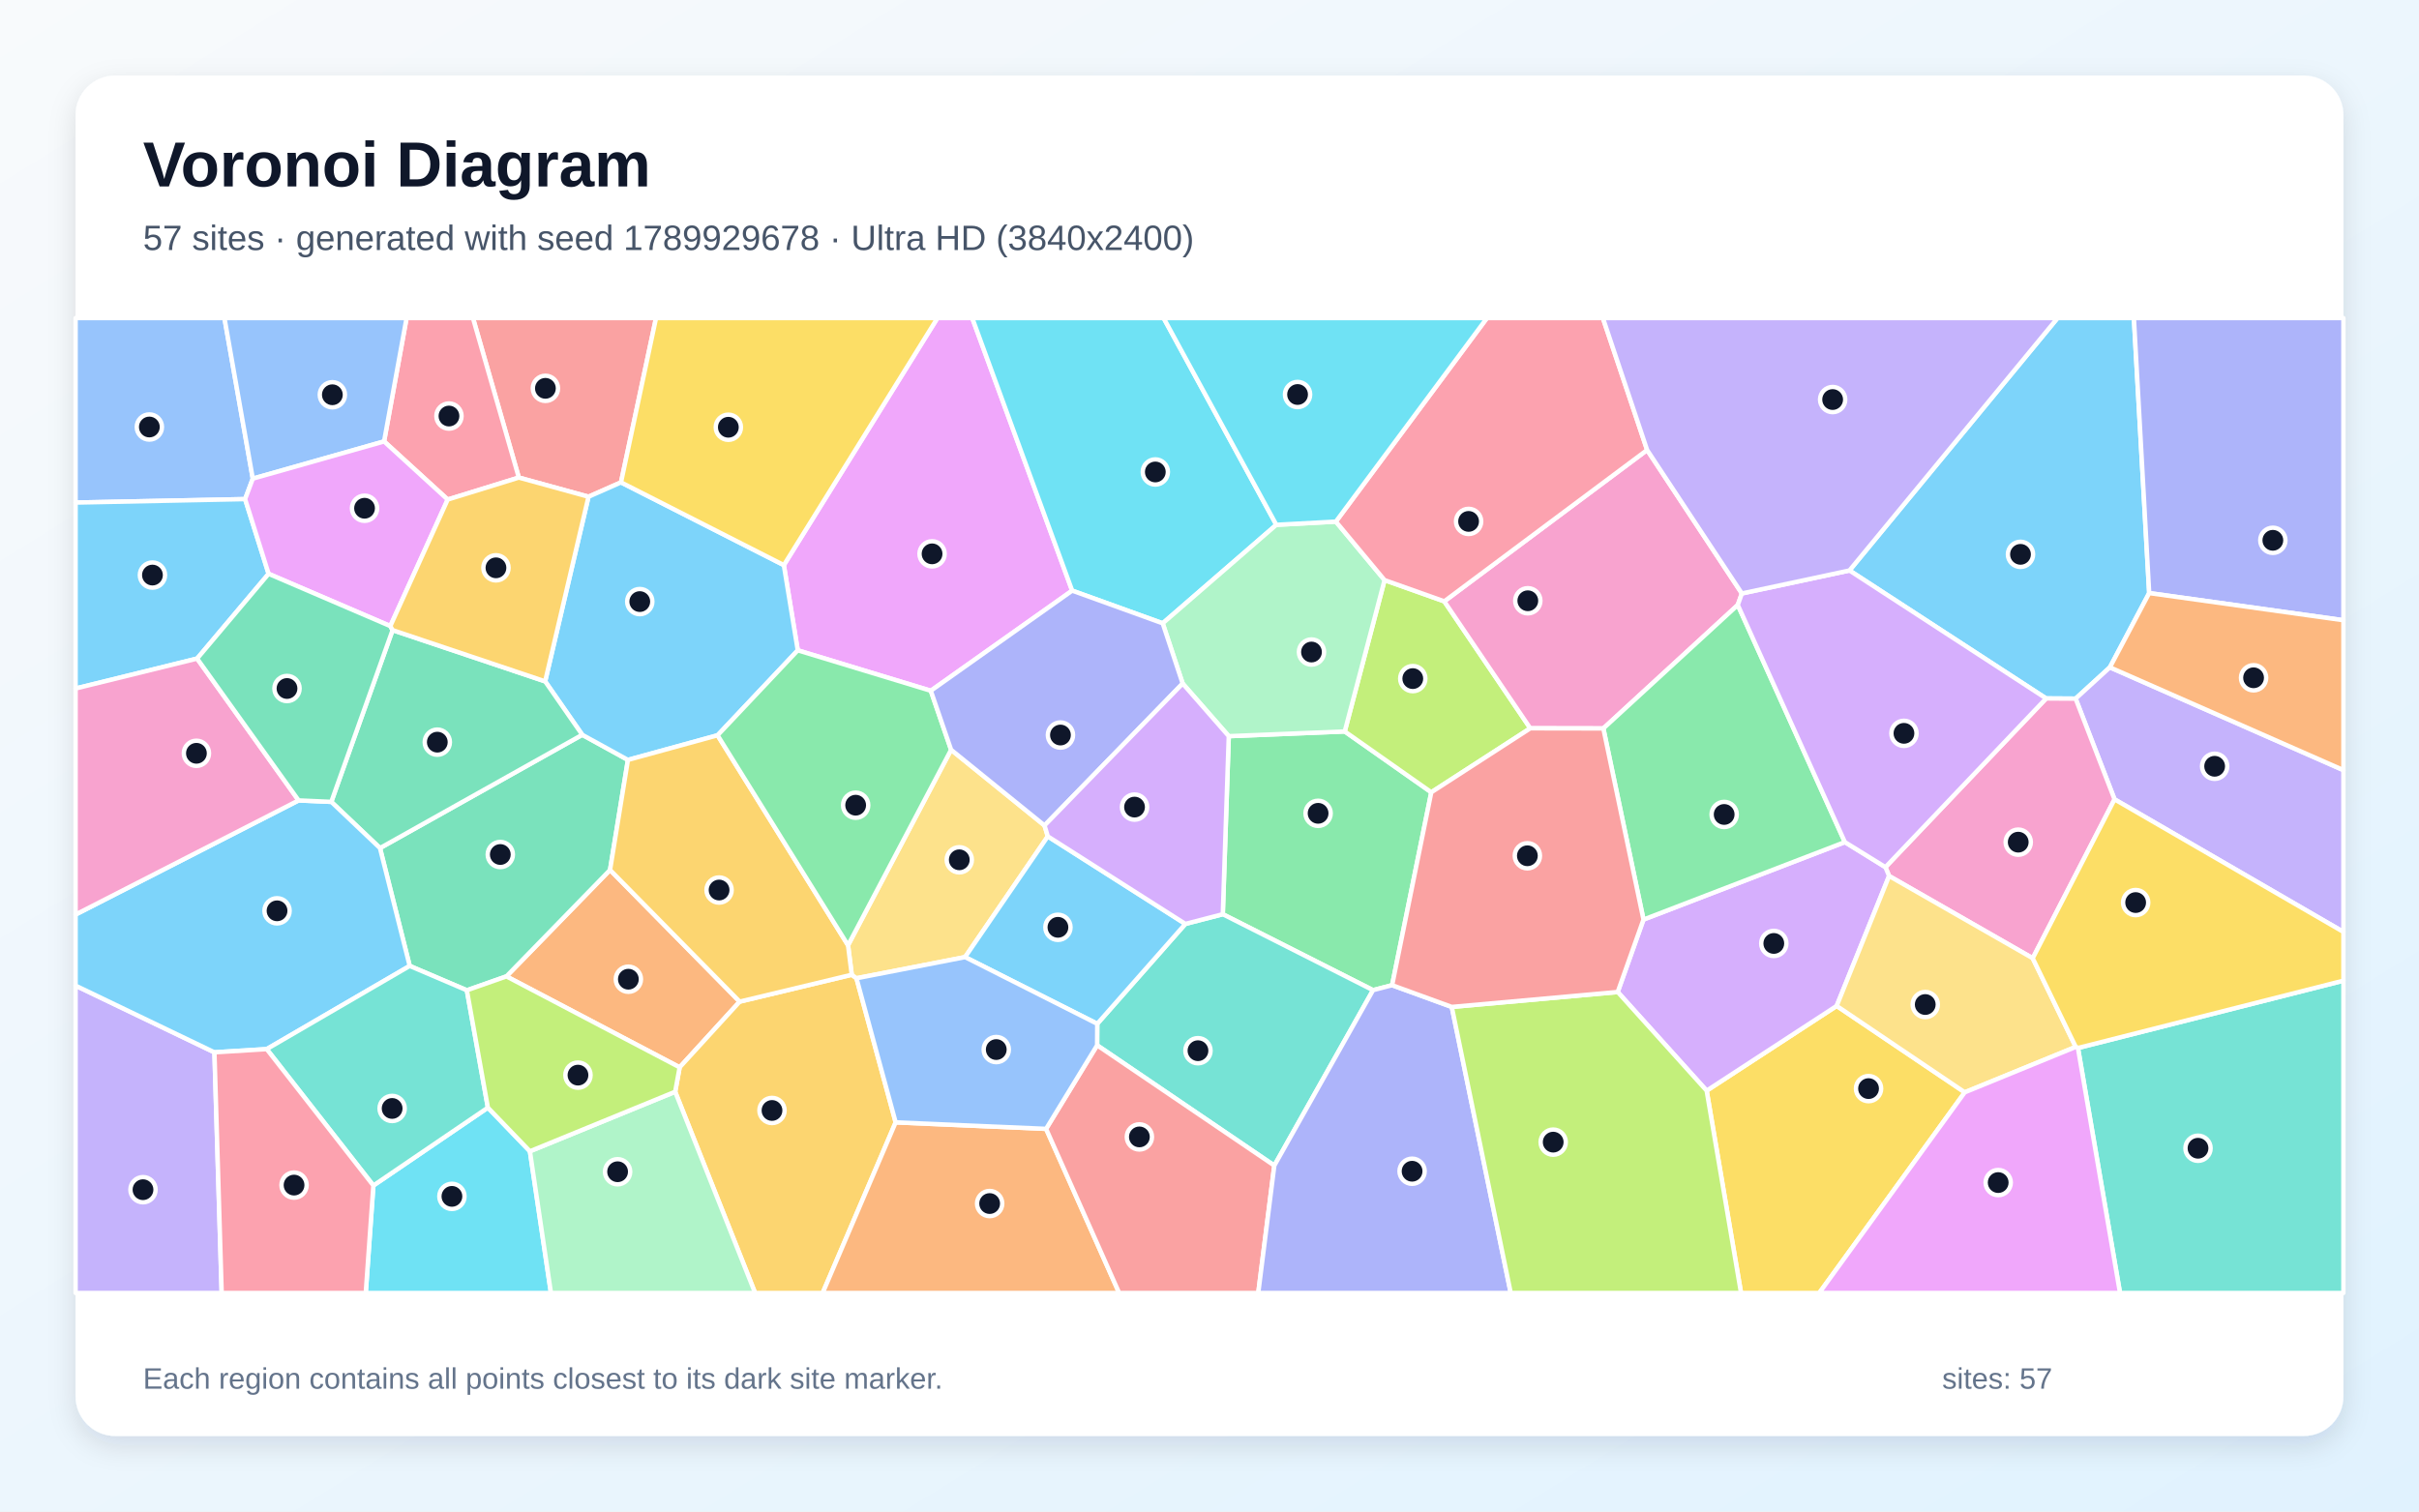
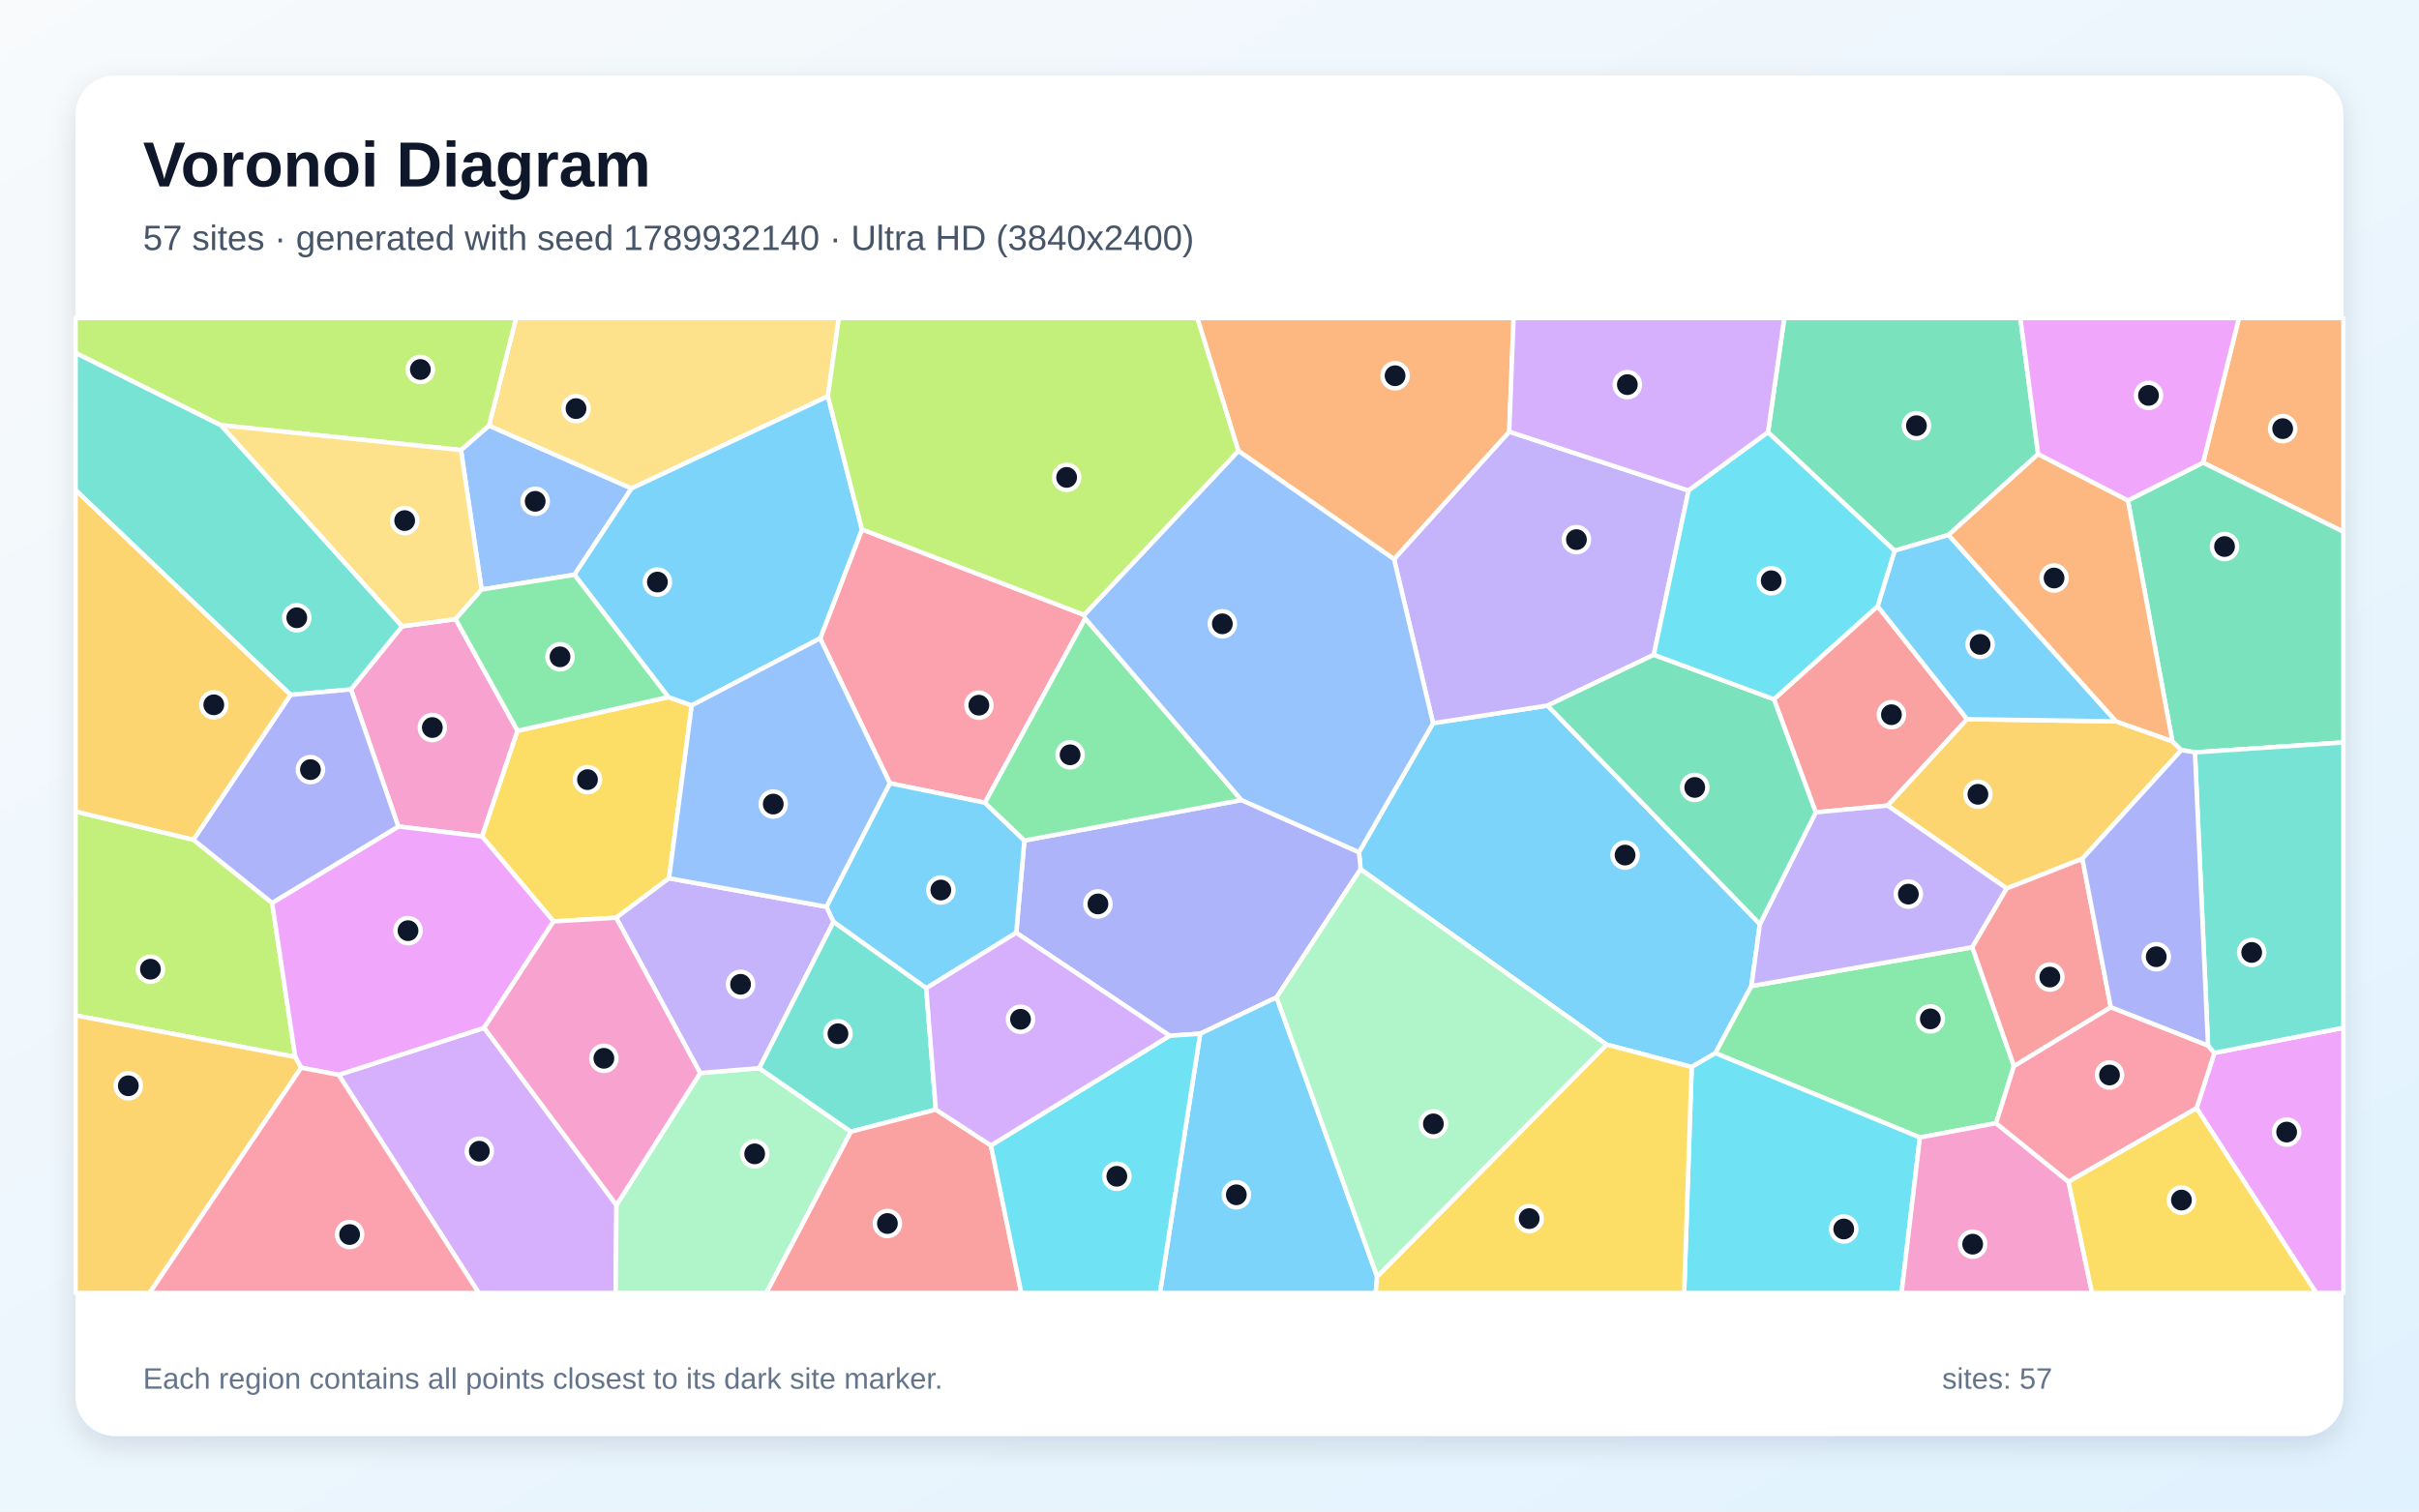
<svg xmlns="http://www.w3.org/2000/svg" width="3840" height="2400" viewBox="0 0 3840 2400" role="img" aria-labelledby="title description">
  <defs>
    <linearGradient id="background" x1="0" y1="0" x2="1" y2="1">
      <stop stop-color="#F8FAFC" />
      <stop offset="1" stop-color="#E0F2FE" />
    </linearGradient>
    <filter id="shadow" x="-5%" y="-5%" width="110%" height="110%">
      <feDropShadow dx="0" dy="15" stdDeviation="22" flood-color="#0F172A" flood-opacity=".12" />
    </filter>
  </defs>
  <rect width="3840" height="2400" fill="url(#background)" />
  <rect x="120" y="120" width="3600" height="2160" rx="63" fill="#FFFFFF" filter="url(#shadow)" />
  <g font-family="Arial, sans-serif">
    <text x="227" y="296" font-size="101" font-weight="700" fill="#0F172A">Voronoi Diagram</text>
-     <text x="227" y="397" font-size="56" fill="#475569">57 sites · generated with seed 1789929678 · Ultra HD (3840x2400)</text>
+     <text x="227" y="397" font-size="56" fill="#475569">57 sites · generated with seed 1789932140 · Ultra HD (3840x2400)</text>
  </g>
  <g stroke="#FFFFFF" stroke-width="7" stroke-linejoin="round">
-     <polygon points="3248.1,1109.0 2935.9,905.8 3266.2,505.0 3387.4,505.0 3411.7,941.7 3349.3,1059.6 3294.9,1109.3" fill="#38BDF8" fill-opacity="0.65" />
-     <polygon points="3356.7,1269.2 3294.9,1109.3 3349.3,1059.6 3720.0,1222.8 3720.0,1479.7" fill="#A78BFA" fill-opacity="0.65" />
-     <polygon points="3226.8,1521.5 2998.8,1390.9 2993.0,1376.9 3248.1,1109.0 3294.9,1109.3 3356.7,1269.2" fill="#F472B6" fill-opacity="0.65" />
-     <polygon points="803.9,1550.3 968.4,1381.3 1174.2,1590.4 1078.9,1694.7" fill="#FB923C" fill-opacity="0.65" />
-     <polygon points="2709.2,1731.8 2915.6,1597.2 3118.9,1734.4 2887.9,2053.0 2763.8,2053.0" fill="#FACC15" fill-opacity="0.65" />
-     <polygon points="2209.9,1564.3 2179.6,1572.2 1941.1,1451.6 1950.6,1168.9 2134.7,1161.4 2272.1,1258.0" fill="#4ADE80" fill-opacity="0.65" />
-     <polygon points="3298.6,1664.0 3720.0,1557.1 3720.0,2053.0 3365.4,2053.0" fill="#2DD4BF" fill-opacity="0.65" />
-     <polygon points="401.3,760.0 389.1,792.5 120.0,798.0 120.0,505.0 356.3,505.0" fill="#60A5FA" fill-opacity="0.65" />
-     <polygon points="1702.0,937.8 1477.6,1096.8 1266.4,1032.6 1244.3,897.3 1488.1,505.0 1543.4,505.0" fill="#E879F9" fill-opacity="0.65" />
-     <polygon points="741.1,1572.4 650.4,1533.7 603.2,1346.6 924.3,1166.7 996.8,1206.6 968.4,1381.3 803.9,1550.3" fill="#34D399" fill-opacity="0.65" />
-     <polygon points="985.8,765.9 934.2,788.7 823.6,758.3 750.8,505.0 1041.4,505.0" fill="#F87171" fill-opacity="0.65" />
-     <polygon points="3411.7,941.7 3387.4,505.0 3720.0,505.0 3720.0,984.8" fill="#818CF8" fill-opacity="0.65" />
-     <polygon points="1071.8,1733.5 1078.9,1694.7 1174.2,1590.4 1352.1,1547.7 1359.6,1553.3 1421.8,1782.1 1305.9,2053.0 1198.7,2053.0" fill="#FBBF24" fill-opacity="0.65" />
-     <polygon points="2292.7,954.8 2429.2,1156.4 2272.1,1258.0 2134.7,1161.4 2197.9,921.1" fill="#A3E635" fill-opacity="0.65" />
-     <polygon points="2568.0,1575.1 2608.9,1460.1 2928.6,1337.1 2993.0,1376.9 2998.8,1390.9 2915.6,1597.2 2709.2,1731.8" fill="#C084FC" fill-opacity="0.65" />
-     <polygon points="823.6,758.3 710.7,793.2 609.7,700.9 645.4,505.0 750.8,505.0" fill="#FB7185" fill-opacity="0.65" />
-     <polygon points="2026.1,833.3 1845.7,989.7 1702.0,937.8 1543.4,505.0 1847.2,505.0" fill="#22D3EE" fill-opacity="0.65" />
-     <polygon points="1877.4,1085.3 1845.7,989.7 2026.1,833.3 2120.6,828.2 2197.9,921.1 2134.7,1161.4 1950.6,1168.9" fill="#86EFAC" fill-opacity="0.65" />
-     <polygon points="1658.1,1310.7 1663.3,1328.0 1532.0,1519.7 1359.6,1553.3 1352.1,1547.7 1346.2,1500.9 1509.8,1190.5" fill="#FCD34D" fill-opacity="0.65" />
-     <polygon points="389.1,792.5 426.4,911.1 312.9,1045.7 120.0,1093.2 120.0,798.0" fill="#38BDF8" fill-opacity="0.65" />
-     <polygon points="865.4,1081.9 934.2,788.7 985.8,765.9 1244.3,897.3 1266.4,1032.6 1139.1,1167.5 996.8,1206.6 924.3,1166.7" fill="#38BDF8" fill-opacity="0.65" />
-     <polygon points="120.0,1565.0 340.4,1670.9 351.9,2053.0 120.0,2053.0" fill="#A78BFA" fill-opacity="0.65" />
-     <polygon points="2765.1,942.3 2758.6,960.6 2545.2,1156.6 2429.2,1156.4 2292.7,954.8 2614.7,714.5" fill="#F472B6" fill-opacity="0.65" />
-     <polygon points="1421.8,1782.1 1660.6,1792.4 1776.6,2053.0 1305.9,2053.0" fill="#FB923C" fill-opacity="0.65" />
-     <polygon points="1244.3,897.3 985.8,765.9 1041.4,505.0 1488.1,505.0" fill="#FACC15" fill-opacity="0.65" />
-     <polygon points="2928.6,1337.1 2608.9,1460.1 2545.2,1156.6 2758.6,960.6" fill="#4ADE80" fill-opacity="0.65" />
-     <polygon points="2022.9,1850.7 1741.6,1659.7 1741.8,1625.6 1881.7,1467.0 1941.1,1451.6 2179.6,1572.2" fill="#2DD4BF" fill-opacity="0.65" />
-     <polygon points="609.7,700.9 401.3,760.0 356.3,505.0 645.4,505.0" fill="#60A5FA" fill-opacity="0.65" />
-     <polygon points="609.7,700.9 710.7,793.2 619.6,994.1 426.4,911.1 389.1,792.5 401.3,760.0" fill="#E879F9" fill-opacity="0.65" />
-     <polygon points="525.9,1273.2 623.2,1000.5 865.4,1081.9 924.3,1166.7 603.2,1346.6" fill="#34D399" fill-opacity="0.65" />
-     <polygon points="1660.6,1792.4 1741.6,1659.7 2022.9,1850.7 1997.4,2053.0 1776.6,2053.0" fill="#F87171" fill-opacity="0.65" />
-     <polygon points="2022.9,1850.7 2179.6,1572.2 2209.9,1564.3 2304.6,1598.8 2398.2,2053.0 1997.4,2053.0" fill="#818CF8" fill-opacity="0.65" />
-     <polygon points="1346.2,1500.9 1352.1,1547.7 1174.2,1590.4 968.4,1381.3 996.8,1206.6 1139.1,1167.5" fill="#FBBF24" fill-opacity="0.65" />
-     <polygon points="2304.6,1598.8 2568.0,1575.1 2709.2,1731.8 2763.8,2053.0 2398.2,2053.0" fill="#A3E635" fill-opacity="0.65" />
-     <polygon points="2928.6,1337.1 2758.6,960.6 2765.1,942.3 2935.9,905.8 3248.1,1109.0 2993.0,1376.9" fill="#C084FC" fill-opacity="0.65" />
-     <polygon points="2614.7,714.5 2292.7,954.8 2197.9,921.1 2120.6,828.2 2360.4,505.0 2544.5,505.0" fill="#FB7185" fill-opacity="0.65" />
-     <polygon points="592.7,1882.4 774.5,1758.7 841.2,1828.0 874.6,2053.0 580.6,2053.0" fill="#22D3EE" fill-opacity="0.65" />
-     <polygon points="841.2,1828.0 1071.8,1733.5 1198.7,2053.0 874.6,2053.0" fill="#86EFAC" fill-opacity="0.65" />
-     <polygon points="3295.1,1662.3 3118.9,1734.4 2915.6,1597.2 2998.8,1390.9 3226.8,1521.5" fill="#FCD34D" fill-opacity="0.65" />
-     <polygon points="423.4,1665.8 340.4,1670.9 120.0,1565.0 120.0,1452.1 474.0,1270.9 525.9,1273.2 603.2,1346.6 650.4,1533.7" fill="#38BDF8" fill-opacity="0.65" />
-     <polygon points="1881.7,1467.0 1741.8,1625.6 1532.0,1519.7 1663.3,1328.0" fill="#38BDF8" fill-opacity="0.65" />
-     <polygon points="2765.1,942.3 2614.7,714.5 2544.5,505.0 3266.2,505.0 2935.9,905.8" fill="#A78BFA" fill-opacity="0.65" />
-     <polygon points="474.0,1270.9 120.0,1452.1 120.0,1093.2 312.9,1045.7" fill="#F472B6" fill-opacity="0.65" />
-     <polygon points="3349.3,1059.6 3411.7,941.7 3720.0,984.8 3720.0,1222.8" fill="#FB923C" fill-opacity="0.65" />
-     <polygon points="3298.6,1664.0 3295.1,1662.3 3226.8,1521.5 3356.7,1269.2 3720.0,1479.7 3720.0,1557.1" fill="#FACC15" fill-opacity="0.65" />
-     <polygon points="1509.8,1190.5 1346.2,1500.9 1139.1,1167.5 1266.4,1032.6 1477.6,1096.8" fill="#4ADE80" fill-opacity="0.65" />
-     <polygon points="774.5,1758.7 592.7,1882.4 423.4,1665.8 650.4,1533.7 741.1,1572.4" fill="#2DD4BF" fill-opacity="0.65" />
-     <polygon points="1741.8,1625.6 1741.6,1659.7 1660.6,1792.4 1421.8,1782.1 1359.6,1553.3 1532.0,1519.7" fill="#60A5FA" fill-opacity="0.65" />
-     <polygon points="3118.9,1734.4 3295.1,1662.3 3298.6,1664.0 3365.4,2053.0 2887.9,2053.0" fill="#E879F9" fill-opacity="0.65" />
-     <polygon points="474.0,1270.9 312.9,1045.7 426.4,911.1 619.6,994.1 623.2,1000.5 525.9,1273.2" fill="#34D399" fill-opacity="0.65" />
-     <polygon points="2304.6,1598.8 2209.9,1564.3 2272.1,1258.0 2429.2,1156.4 2545.2,1156.6 2608.9,1460.1 2568.0,1575.1" fill="#F87171" fill-opacity="0.65" />
-     <polygon points="1658.1,1310.7 1509.8,1190.5 1477.6,1096.8 1702.0,937.8 1845.7,989.7 1877.4,1085.3" fill="#818CF8" fill-opacity="0.65" />
-     <polygon points="623.2,1000.5 619.6,994.1 710.7,793.2 823.6,758.3 934.2,788.7 865.4,1081.9" fill="#FBBF24" fill-opacity="0.65" />
-     <polygon points="841.2,1828.0 774.5,1758.7 741.1,1572.4 803.9,1550.3 1078.9,1694.7 1071.8,1733.5" fill="#A3E635" fill-opacity="0.65" />
-     <polygon points="1881.7,1467.0 1663.3,1328.0 1658.1,1310.7 1877.4,1085.3 1950.6,1168.9 1941.1,1451.6" fill="#C084FC" fill-opacity="0.65" />
-     <polygon points="340.4,1670.9 423.4,1665.8 592.7,1882.4 580.6,2053.0 351.9,2053.0" fill="#FB7185" fill-opacity="0.65" />
-     <polygon points="2120.6,828.2 2026.1,833.3 1847.2,505.0 2360.4,505.0" fill="#22D3EE" fill-opacity="0.65" />
+     <polygon points="2685.4,1694.2 2550.3,1658.6 2159.8,1380.2 2157.3,1353.1 2274.9,1148.3 2456.6,1120.3 2793.7,1467.3 2780.2,1565.7 2723.0,1672.2" fill="#38BDF8" fill-opacity="0.65" />
+     <polygon points="2680.5,778.9 2625.3,1039.7 2456.6,1120.3 2274.9,1148.3 2212.9,887.8 2395.8,685.4" fill="#A78BFA" fill-opacity="0.65" />
+     <polygon points="632.3,1312.3 557.1,1094.7 638.3,994.4 723.3,983.0 821.6,1160.3 765.3,1328.2" fill="#F472B6" fill-opacity="0.65" />
+     <polygon points="1965.8,715.9 1900.6,505.0 2402.7,505.0 2395.8,685.4 2212.9,887.8" fill="#FB923C" fill-opacity="0.65" />
+     <polygon points="1062.0,1394.5 978.1,1457.2 878.7,1463.0 765.3,1328.2 821.6,1160.3 1060.9,1106.8 1098.1,1120.0" fill="#FACC15" fill-opacity="0.65" />
+     <polygon points="3130.9,1504.0 3197.0,1692.6 3168.6,1783.4 3047.7,1806.1 2723.0,1672.2 2780.2,1565.7" fill="#4ADE80" fill-opacity="0.65" />
+     <polygon points="350.8,675.1 638.3,994.4 557.1,1094.7 461.2,1103.3 120.0,778.3 120.0,560.2" fill="#2DD4BF" fill-opacity="0.65" />
+     <polygon points="764.5,936.1 731.7,714.6 776.2,675.8 1002.5,775.5 911.9,912.6" fill="#60A5FA" fill-opacity="0.65" />
+     <polygon points="3486.9,1759.6 3515.2,1671.8 3720.0,1631.9 3720.0,2053.0 3676.8,2053.0" fill="#E879F9" fill-opacity="0.65" />
+     <polygon points="3235.4,721.0 3093.2,849.4 3007.5,874.4 2806.6,686.4 2832.4,505.0 3207.2,505.0" fill="#34D399" fill-opacity="0.65" />
+     <polygon points="2980.6,962.5 3122.7,1141.9 2996.5,1279.1 2882.4,1289.9 2815.9,1110.2" fill="#F87171" fill-opacity="0.65" />
+     <polygon points="2026.5,1583.6 1905.2,1641.3 1856.8,1644.6 1613.2,1481.0 1626.2,1334.6 1970.8,1270.3 2157.3,1353.1 2159.8,1380.2" fill="#818CF8" fill-opacity="0.65" />
+     <polygon points="3359.1,1145.4 3448.4,1176.9 3462.7,1191.0 3305.6,1363.5 3185.5,1410.7 2996.5,1279.1 3122.7,1141.9" fill="#FBBF24" fill-opacity="0.65" />
+     <polygon points="120.0,1612.3 120.0,1288.5 307.0,1333.3 432.0,1433.6 468.7,1678.3" fill="#A3E635" fill-opacity="0.65" />
+     <polygon points="537.6,1706.7 768.6,1632.0 978.6,1913.4 977.3,2053.0 760.1,2053.0" fill="#C084FC" fill-opacity="0.65" />
+     <polygon points="1720.9,976.3 1722.7,982.0 1563.5,1274.6 1412.6,1243.6 1301.9,1013.6 1368.3,840.5" fill="#FB7185" fill-opacity="0.65" />
+     <polygon points="2685.4,1694.2 2723.0,1672.2 3047.7,1806.1 3018.6,2053.0 2673.5,2053.0" fill="#22D3EE" fill-opacity="0.65" />
+     <polygon points="978.6,1913.4 1111.5,1703.8 1205.3,1696.0 1350.8,1796.9 1216.5,2053.0 977.3,2053.0" fill="#86EFAC" fill-opacity="0.65" />
+     <polygon points="1314.2,629.2 1002.5,775.5 776.2,675.8 819.2,505.0 1331.6,505.0" fill="#FCD34D" fill-opacity="0.65" />
+     <polygon points="1905.2,1641.3 2026.5,1583.6 2186.1,2027.0 2183.9,2053.0 1841.3,2053.0" fill="#38BDF8" fill-opacity="0.65" />
+     <polygon points="1470.3,1569.1 1323.1,1463.8 1311.8,1439.8 1412.6,1243.6 1563.5,1274.6 1626.2,1334.6 1613.2,1481.0" fill="#38BDF8" fill-opacity="0.65" />
+     <polygon points="1311.8,1439.8 1323.1,1463.8 1205.3,1696.0 1111.5,1703.8 978.1,1457.2 1062.0,1394.5" fill="#A78BFA" fill-opacity="0.65" />
+     <polygon points="3047.7,1806.1 3168.6,1783.4 3283.7,1876.4 3321.0,2053.0 3018.6,2053.0" fill="#F472B6" fill-opacity="0.65" />
+     <polygon points="3497.2,734.6 3554.1,505.0 3720.0,505.0 3720.0,844.4" fill="#FB923C" fill-opacity="0.65" />
+     <polygon points="2186.1,2027.0 2550.3,1658.6 2685.4,1694.2 2673.5,2053.0 2183.9,2053.0" fill="#FACC15" fill-opacity="0.65" />
+     <polygon points="1970.8,1270.3 1626.2,1334.6 1563.5,1274.6 1722.7,982.0" fill="#4ADE80" fill-opacity="0.65" />
+     <polygon points="1485.6,1761.8 1350.8,1796.9 1205.3,1696.0 1323.1,1463.8 1470.3,1569.1" fill="#2DD4BF" fill-opacity="0.65" />
+     <polygon points="1970.8,1270.3 1722.7,982.0 1720.9,976.3 1965.8,715.9 2212.9,887.8 2274.9,1148.3 2157.3,1353.1" fill="#60A5FA" fill-opacity="0.65" />
+     <polygon points="768.6,1632.0 537.6,1706.7 478.1,1695.3 468.7,1678.3 432.0,1433.6 632.3,1312.3 765.3,1328.2 878.7,1463.0" fill="#E879F9" fill-opacity="0.65" />
+     <polygon points="3484.3,1194.6 3462.7,1191.0 3448.4,1176.9 3377.9,794.6 3497.2,734.6 3720.0,844.4 3720.0,1178.9" fill="#34D399" fill-opacity="0.65" />
+     <polygon points="1350.8,1796.9 1485.6,1761.8 1573.0,1818.7 1621.3,2053.0 1216.5,2053.0" fill="#F87171" fill-opacity="0.65" />
+     <polygon points="432.0,1433.6 307.0,1333.3 461.2,1103.3 557.1,1094.7 632.3,1312.3" fill="#818CF8" fill-opacity="0.65" />
+     <polygon points="120.0,1612.3 468.7,1678.3 478.1,1695.3 237.5,2053.0 120.0,2053.0" fill="#FBBF24" fill-opacity="0.65" />
+     <polygon points="776.2,675.8 731.7,714.6 350.8,675.1 120.0,560.2 120.0,505.0 819.2,505.0" fill="#A3E635" fill-opacity="0.65" />
+     <polygon points="2806.6,686.4 2680.5,778.9 2395.8,685.4 2402.7,505.0 2832.4,505.0" fill="#C084FC" fill-opacity="0.65" />
+     <polygon points="3283.7,1876.4 3168.6,1783.4 3197.0,1692.6 3350.7,1599.1 3505.1,1660.1 3515.2,1671.8 3486.9,1759.6" fill="#FB7185" fill-opacity="0.65" />
+     <polygon points="1573.0,1818.7 1856.8,1644.6 1905.2,1641.3 1841.3,2053.0 1621.3,2053.0" fill="#22D3EE" fill-opacity="0.65" />
+     <polygon points="2186.1,2027.0 2026.5,1583.6 2159.8,1380.2 2550.3,1658.6" fill="#86EFAC" fill-opacity="0.65" />
+     <polygon points="731.7,714.6 764.5,936.1 723.3,983.0 638.3,994.4 350.8,675.1" fill="#FCD34D" fill-opacity="0.65" />
+     <polygon points="3359.1,1145.4 3122.7,1141.9 2980.6,962.5 3007.5,874.4 3093.2,849.4" fill="#38BDF8" fill-opacity="0.65" />
+     <polygon points="1314.2,629.2 1368.3,840.5 1301.9,1013.6 1098.1,1120.0 1060.9,1106.8 911.9,912.6 1002.5,775.5" fill="#38BDF8" fill-opacity="0.65" />
+     <polygon points="2882.4,1289.9 2996.5,1279.1 3185.5,1410.7 3130.9,1504.0 2780.2,1565.7 2793.7,1467.3" fill="#A78BFA" fill-opacity="0.65" />
+     <polygon points="1111.5,1703.8 978.6,1913.4 768.6,1632.0 878.7,1463.0 978.1,1457.2" fill="#F472B6" fill-opacity="0.65" />
+     <polygon points="3377.9,794.6 3448.4,1176.9 3359.1,1145.4 3093.2,849.4 3235.4,721.0" fill="#FB923C" fill-opacity="0.65" />
+     <polygon points="3283.7,1876.4 3486.9,1759.6 3676.8,2053.0 3321.0,2053.0" fill="#FACC15" fill-opacity="0.65" />
+     <polygon points="1060.9,1106.8 821.6,1160.3 723.3,983.0 764.5,936.1 911.9,912.6" fill="#4ADE80" fill-opacity="0.65" />
+     <polygon points="3515.2,1671.8 3505.1,1660.1 3484.3,1194.6 3720.0,1178.9 3720.0,1631.9" fill="#2DD4BF" fill-opacity="0.65" />
+     <polygon points="1311.8,1439.8 1062.0,1394.5 1098.1,1120.0 1301.9,1013.6 1412.6,1243.6" fill="#60A5FA" fill-opacity="0.65" />
+     <polygon points="3497.2,734.6 3377.9,794.6 3235.4,721.0 3207.2,505.0 3554.1,505.0" fill="#E879F9" fill-opacity="0.65" />
+     <polygon points="2815.9,1110.2 2882.4,1289.9 2793.7,1467.3 2456.6,1120.3 2625.3,1039.7" fill="#34D399" fill-opacity="0.65" />
+     <polygon points="3350.7,1599.1 3197.0,1692.6 3130.9,1504.0 3185.5,1410.7 3305.6,1363.5" fill="#F87171" fill-opacity="0.65" />
+     <polygon points="3505.1,1660.1 3350.7,1599.1 3305.6,1363.5 3462.7,1191.0 3484.3,1194.6" fill="#818CF8" fill-opacity="0.65" />
+     <polygon points="307.0,1333.3 120.0,1288.5 120.0,778.3 461.2,1103.3" fill="#FBBF24" fill-opacity="0.65" />
+     <polygon points="1720.9,976.3 1368.3,840.5 1314.2,629.2 1331.6,505.0 1900.6,505.0 1965.8,715.9" fill="#A3E635" fill-opacity="0.65" />
+     <polygon points="1573.0,1818.7 1485.6,1761.8 1470.3,1569.1 1613.2,1481.0 1856.8,1644.6" fill="#C084FC" fill-opacity="0.65" />
+     <polygon points="478.1,1695.3 537.6,1706.7 760.1,2053.0 237.5,2053.0" fill="#FB7185" fill-opacity="0.65" />
+     <polygon points="2806.6,686.4 3007.5,874.4 2980.6,962.5 2815.9,1110.2 2625.3,1039.7 2680.5,778.9" fill="#22D3EE" fill-opacity="0.65" />
  </g>
  <g>
-     <circle cx="3207.4" cy="880.2" r="20" fill="#0F172A" stroke="#FFFFFF" stroke-width="7" />
-     <circle cx="3515.6" cy="1216.7" r="20" fill="#0F172A" stroke="#FFFFFF" stroke-width="7" />
-     <circle cx="3203.8" cy="1337.2" r="20" fill="#0F172A" stroke="#FFFFFF" stroke-width="7" />
-     <circle cx="997.5" cy="1554.8" r="20" fill="#0F172A" stroke="#FFFFFF" stroke-width="7" />
-     <circle cx="2966.2" cy="1728.5" r="20" fill="#0F172A" stroke="#FFFFFF" stroke-width="7" />
-     <circle cx="2092.4" cy="1291.4" r="20" fill="#0F172A" stroke="#FFFFFF" stroke-width="7" />
-     <circle cx="3489.2" cy="1823.2" r="20" fill="#0F172A" stroke="#FFFFFF" stroke-width="7" />
-     <circle cx="237.1" cy="678.0" r="20" fill="#0F172A" stroke="#FFFFFF" stroke-width="7" />
-     <circle cx="1479.6" cy="879.4" r="20" fill="#0F172A" stroke="#FFFFFF" stroke-width="7" />
-     <circle cx="794.2" cy="1356.8" r="20" fill="#0F172A" stroke="#FFFFFF" stroke-width="7" />
-     <circle cx="865.8" cy="616.6" r="20" fill="#0F172A" stroke="#FFFFFF" stroke-width="7" />
-     <circle cx="3608.0" cy="857.9" r="20" fill="#0F172A" stroke="#FFFFFF" stroke-width="7" />
-     <circle cx="1225.5" cy="1763.2" r="20" fill="#0F172A" stroke="#FFFFFF" stroke-width="7" />
-     <circle cx="2242.7" cy="1077.5" r="20" fill="#0F172A" stroke="#FFFFFF" stroke-width="7" />
-     <circle cx="2815.8" cy="1498.0" r="20" fill="#0F172A" stroke="#FFFFFF" stroke-width="7" />
-     <circle cx="712.7" cy="660.6" r="20" fill="#0F172A" stroke="#FFFFFF" stroke-width="7" />
-     <circle cx="1834.0" cy="749.4" r="20" fill="#0F172A" stroke="#FFFFFF" stroke-width="7" />
-     <circle cx="2081.9" cy="1035.3" r="20" fill="#0F172A" stroke="#FFFFFF" stroke-width="7" />
-     <circle cx="1522.8" cy="1365.2" r="20" fill="#0F172A" stroke="#FFFFFF" stroke-width="7" />
-     <circle cx="242.0" cy="913.1" r="20" fill="#0F172A" stroke="#FFFFFF" stroke-width="7" />
-     <circle cx="1015.6" cy="955.2" r="20" fill="#0F172A" stroke="#FFFFFF" stroke-width="7" />
-     <circle cx="227.0" cy="1889.0" r="20" fill="#0F172A" stroke="#FFFFFF" stroke-width="7" />
-     <circle cx="2425.3" cy="953.9" r="20" fill="#0F172A" stroke="#FFFFFF" stroke-width="7" />
-     <circle cx="1571.0" cy="1911.0" r="20" fill="#0F172A" stroke="#FFFFFF" stroke-width="7" />
-     <circle cx="1156.2" cy="678.4" r="20" fill="#0F172A" stroke="#FFFFFF" stroke-width="7" />
-     <circle cx="2737.0" cy="1293.2" r="20" fill="#0F172A" stroke="#FFFFFF" stroke-width="7" />
-     <circle cx="1901.7" cy="1668.3" r="20" fill="#0F172A" stroke="#FFFFFF" stroke-width="7" />
-     <circle cx="527.6" cy="626.8" r="20" fill="#0F172A" stroke="#FFFFFF" stroke-width="7" />
-     <circle cx="578.7" cy="807.0" r="20" fill="#0F172A" stroke="#FFFFFF" stroke-width="7" />
-     <circle cx="694.2" cy="1178.4" r="20" fill="#0F172A" stroke="#FFFFFF" stroke-width="7" />
-     <circle cx="1808.7" cy="1805.2" r="20" fill="#0F172A" stroke="#FFFFFF" stroke-width="7" />
-     <circle cx="2241.6" cy="1859.7" r="20" fill="#0F172A" stroke="#FFFFFF" stroke-width="7" />
-     <circle cx="1141.5" cy="1413.2" r="20" fill="#0F172A" stroke="#FFFFFF" stroke-width="7" />
-     <circle cx="2465.6" cy="1813.5" r="20" fill="#0F172A" stroke="#FFFFFF" stroke-width="7" />
-     <circle cx="3022.4" cy="1164.4" r="20" fill="#0F172A" stroke="#FFFFFF" stroke-width="7" />
-     <circle cx="2331.3" cy="827.9" r="20" fill="#0F172A" stroke="#FFFFFF" stroke-width="7" />
-     <circle cx="717.4" cy="1899.6" r="20" fill="#0F172A" stroke="#FFFFFF" stroke-width="7" />
-     <circle cx="980.4" cy="1860.5" r="20" fill="#0F172A" stroke="#FFFFFF" stroke-width="7" />
-     <circle cx="3056.2" cy="1595.0" r="20" fill="#0F172A" stroke="#FFFFFF" stroke-width="7" />
-     <circle cx="439.8" cy="1446.2" r="20" fill="#0F172A" stroke="#FFFFFF" stroke-width="7" />
-     <circle cx="1679.4" cy="1472.4" r="20" fill="#0F172A" stroke="#FFFFFF" stroke-width="7" />
-     <circle cx="2909.2" cy="634.4" r="20" fill="#0F172A" stroke="#FFFFFF" stroke-width="7" />
-     <circle cx="311.8" cy="1196.1" r="20" fill="#0F172A" stroke="#FFFFFF" stroke-width="7" />
-     <circle cx="3577.4" cy="1076.2" r="20" fill="#0F172A" stroke="#FFFFFF" stroke-width="7" />
-     <circle cx="3390.2" cy="1433.1" r="20" fill="#0F172A" stroke="#FFFFFF" stroke-width="7" />
-     <circle cx="1358.3" cy="1278.5" r="20" fill="#0F172A" stroke="#FFFFFF" stroke-width="7" />
-     <circle cx="622.5" cy="1760.0" r="20" fill="#0F172A" stroke="#FFFFFF" stroke-width="7" />
-     <circle cx="1581.5" cy="1666.5" r="20" fill="#0F172A" stroke="#FFFFFF" stroke-width="7" />
-     <circle cx="3172.0" cy="1877.7" r="20" fill="#0F172A" stroke="#FFFFFF" stroke-width="7" />
-     <circle cx="455.6" cy="1093.2" r="20" fill="#0F172A" stroke="#FFFFFF" stroke-width="7" />
-     <circle cx="2424.6" cy="1358.8" r="20" fill="#0F172A" stroke="#FFFFFF" stroke-width="7" />
-     <circle cx="1683.4" cy="1167.1" r="20" fill="#0F172A" stroke="#FFFFFF" stroke-width="7" />
-     <circle cx="787.3" cy="901.6" r="20" fill="#0F172A" stroke="#FFFFFF" stroke-width="7" />
-     <circle cx="917.5" cy="1707.1" r="20" fill="#0F172A" stroke="#FFFFFF" stroke-width="7" />
-     <circle cx="1801.0" cy="1281.5" r="20" fill="#0F172A" stroke="#FFFFFF" stroke-width="7" />
-     <circle cx="466.8" cy="1881.7" r="20" fill="#0F172A" stroke="#FFFFFF" stroke-width="7" />
-     <circle cx="2059.8" cy="626.4" r="20" fill="#0F172A" stroke="#FFFFFF" stroke-width="7" />
+     <circle cx="2579.7" cy="1357.7" r="20" fill="#0F172A" stroke="#FFFFFF" stroke-width="7" />
+     <circle cx="2502.5" cy="856.8" r="20" fill="#0F172A" stroke="#FFFFFF" stroke-width="7" />
+     <circle cx="686.3" cy="1155.2" r="20" fill="#0F172A" stroke="#FFFFFF" stroke-width="7" />
+     <circle cx="2214.6" cy="596.6" r="20" fill="#0F172A" stroke="#FFFFFF" stroke-width="7" />
+     <circle cx="932.6" cy="1237.9" r="20" fill="#0F172A" stroke="#FFFFFF" stroke-width="7" />
+     <circle cx="3064.3" cy="1617.8" r="20" fill="#0F172A" stroke="#FFFFFF" stroke-width="7" />
+     <circle cx="471.1" cy="980.9" r="20" fill="#0F172A" stroke="#FFFFFF" stroke-width="7" />
+     <circle cx="849.6" cy="796.0" r="20" fill="#0F172A" stroke="#FFFFFF" stroke-width="7" />
+     <circle cx="3629.9" cy="1797.5" r="20" fill="#0F172A" stroke="#FFFFFF" stroke-width="7" />
+     <circle cx="3042.2" cy="675.9" r="20" fill="#0F172A" stroke="#FFFFFF" stroke-width="7" />
+     <circle cx="3002.5" cy="1134.8" r="20" fill="#0F172A" stroke="#FFFFFF" stroke-width="7" />
+     <circle cx="1742.9" cy="1435.3" r="20" fill="#0F172A" stroke="#FFFFFF" stroke-width="7" />
+     <circle cx="3139.8" cy="1261.2" r="20" fill="#0F172A" stroke="#FFFFFF" stroke-width="7" />
+     <circle cx="238.8" cy="1538.9" r="20" fill="#0F172A" stroke="#FFFFFF" stroke-width="7" />
+     <circle cx="760.9" cy="1827.9" r="20" fill="#0F172A" stroke="#FFFFFF" stroke-width="7" />
+     <circle cx="1553.9" cy="1119.7" r="20" fill="#0F172A" stroke="#FFFFFF" stroke-width="7" />
+     <circle cx="2926.8" cy="1951.4" r="20" fill="#0F172A" stroke="#FFFFFF" stroke-width="7" />
+     <circle cx="1198.0" cy="1832.1" r="20" fill="#0F172A" stroke="#FFFFFF" stroke-width="7" />
+     <circle cx="914.4" cy="648.8" r="20" fill="#0F172A" stroke="#FFFFFF" stroke-width="7" />
+     <circle cx="1962.6" cy="1897.1" r="20" fill="#0F172A" stroke="#FFFFFF" stroke-width="7" />
+     <circle cx="1493.5" cy="1413.2" r="20" fill="#0F172A" stroke="#FFFFFF" stroke-width="7" />
+     <circle cx="1175.6" cy="1562.9" r="20" fill="#0F172A" stroke="#FFFFFF" stroke-width="7" />
+     <circle cx="3131.5" cy="1975.5" r="20" fill="#0F172A" stroke="#FFFFFF" stroke-width="7" />
+     <circle cx="3623.6" cy="680.6" r="20" fill="#0F172A" stroke="#FFFFFF" stroke-width="7" />
+     <circle cx="2427.5" cy="1934.9" r="20" fill="#0F172A" stroke="#FFFFFF" stroke-width="7" />
+     <circle cx="1698.7" cy="1198.5" r="20" fill="#0F172A" stroke="#FFFFFF" stroke-width="7" />
+     <circle cx="1330.2" cy="1641.4" r="20" fill="#0F172A" stroke="#FFFFFF" stroke-width="7" />
+     <circle cx="1940.4" cy="990.5" r="20" fill="#0F172A" stroke="#FFFFFF" stroke-width="7" />
+     <circle cx="647.7" cy="1477.7" r="20" fill="#0F172A" stroke="#FFFFFF" stroke-width="7" />
+     <circle cx="3531.3" cy="867.8" r="20" fill="#0F172A" stroke="#FFFFFF" stroke-width="7" />
+     <circle cx="1408.7" cy="1942.7" r="20" fill="#0F172A" stroke="#FFFFFF" stroke-width="7" />
+     <circle cx="492.8" cy="1222.0" r="20" fill="#0F172A" stroke="#FFFFFF" stroke-width="7" />
+     <circle cx="203.7" cy="1724.0" r="20" fill="#0F172A" stroke="#FFFFFF" stroke-width="7" />
+     <circle cx="667.3" cy="586.7" r="20" fill="#0F172A" stroke="#FFFFFF" stroke-width="7" />
+     <circle cx="2583.3" cy="610.7" r="20" fill="#0F172A" stroke="#FFFFFF" stroke-width="7" />
+     <circle cx="3348.7" cy="1706.9" r="20" fill="#0F172A" stroke="#FFFFFF" stroke-width="7" />
+     <circle cx="1772.9" cy="1867.7" r="20" fill="#0F172A" stroke="#FFFFFF" stroke-width="7" />
+     <circle cx="2275.4" cy="1784.5" r="20" fill="#0F172A" stroke="#FFFFFF" stroke-width="7" />
+     <circle cx="642.4" cy="826.6" r="20" fill="#0F172A" stroke="#FFFFFF" stroke-width="7" />
+     <circle cx="3143.3" cy="1023.2" r="20" fill="#0F172A" stroke="#FFFFFF" stroke-width="7" />
+     <circle cx="1043.6" cy="924.2" r="20" fill="#0F172A" stroke="#FFFFFF" stroke-width="7" />
+     <circle cx="3029.4" cy="1419.7" r="20" fill="#0F172A" stroke="#FFFFFF" stroke-width="7" />
+     <circle cx="958.6" cy="1680.4" r="20" fill="#0F172A" stroke="#FFFFFF" stroke-width="7" />
+     <circle cx="3260.7" cy="917.8" r="20" fill="#0F172A" stroke="#FFFFFF" stroke-width="7" />
+     <circle cx="3462.9" cy="1905.5" r="20" fill="#0F172A" stroke="#FFFFFF" stroke-width="7" />
+     <circle cx="889.0" cy="1042.9" r="20" fill="#0F172A" stroke="#FFFFFF" stroke-width="7" />
+     <circle cx="3574.4" cy="1512.3" r="20" fill="#0F172A" stroke="#FFFFFF" stroke-width="7" />
+     <circle cx="1227.5" cy="1276.7" r="20" fill="#0F172A" stroke="#FFFFFF" stroke-width="7" />
+     <circle cx="3410.6" cy="627.8" r="20" fill="#0F172A" stroke="#FFFFFF" stroke-width="7" />
+     <circle cx="2690.3" cy="1250.3" r="20" fill="#0F172A" stroke="#FFFFFF" stroke-width="7" />
+     <circle cx="3254.0" cy="1551.4" r="20" fill="#0F172A" stroke="#FFFFFF" stroke-width="7" />
+     <circle cx="3422.9" cy="1519.1" r="20" fill="#0F172A" stroke="#FFFFFF" stroke-width="7" />
+     <circle cx="339.4" cy="1119.1" r="20" fill="#0F172A" stroke="#FFFFFF" stroke-width="7" />
+     <circle cx="1693.2" cy="758.0" r="20" fill="#0F172A" stroke="#FFFFFF" stroke-width="7" />
+     <circle cx="1620.0" cy="1618.4" r="20" fill="#0F172A" stroke="#FFFFFF" stroke-width="7" />
+     <circle cx="555.0" cy="1960.2" r="20" fill="#0F172A" stroke="#FFFFFF" stroke-width="7" />
+     <circle cx="2811.7" cy="922.1" r="20" fill="#0F172A" stroke="#FFFFFF" stroke-width="7" />
  </g>
  <g font-family="Arial, sans-serif" font-size="47" fill="#64748B">
    <text x="227" y="2205">Each region contains all points closest to its dark site marker.</text>
    <text x="3083" y="2205">sites: 57</text>
  </g>
</svg>
